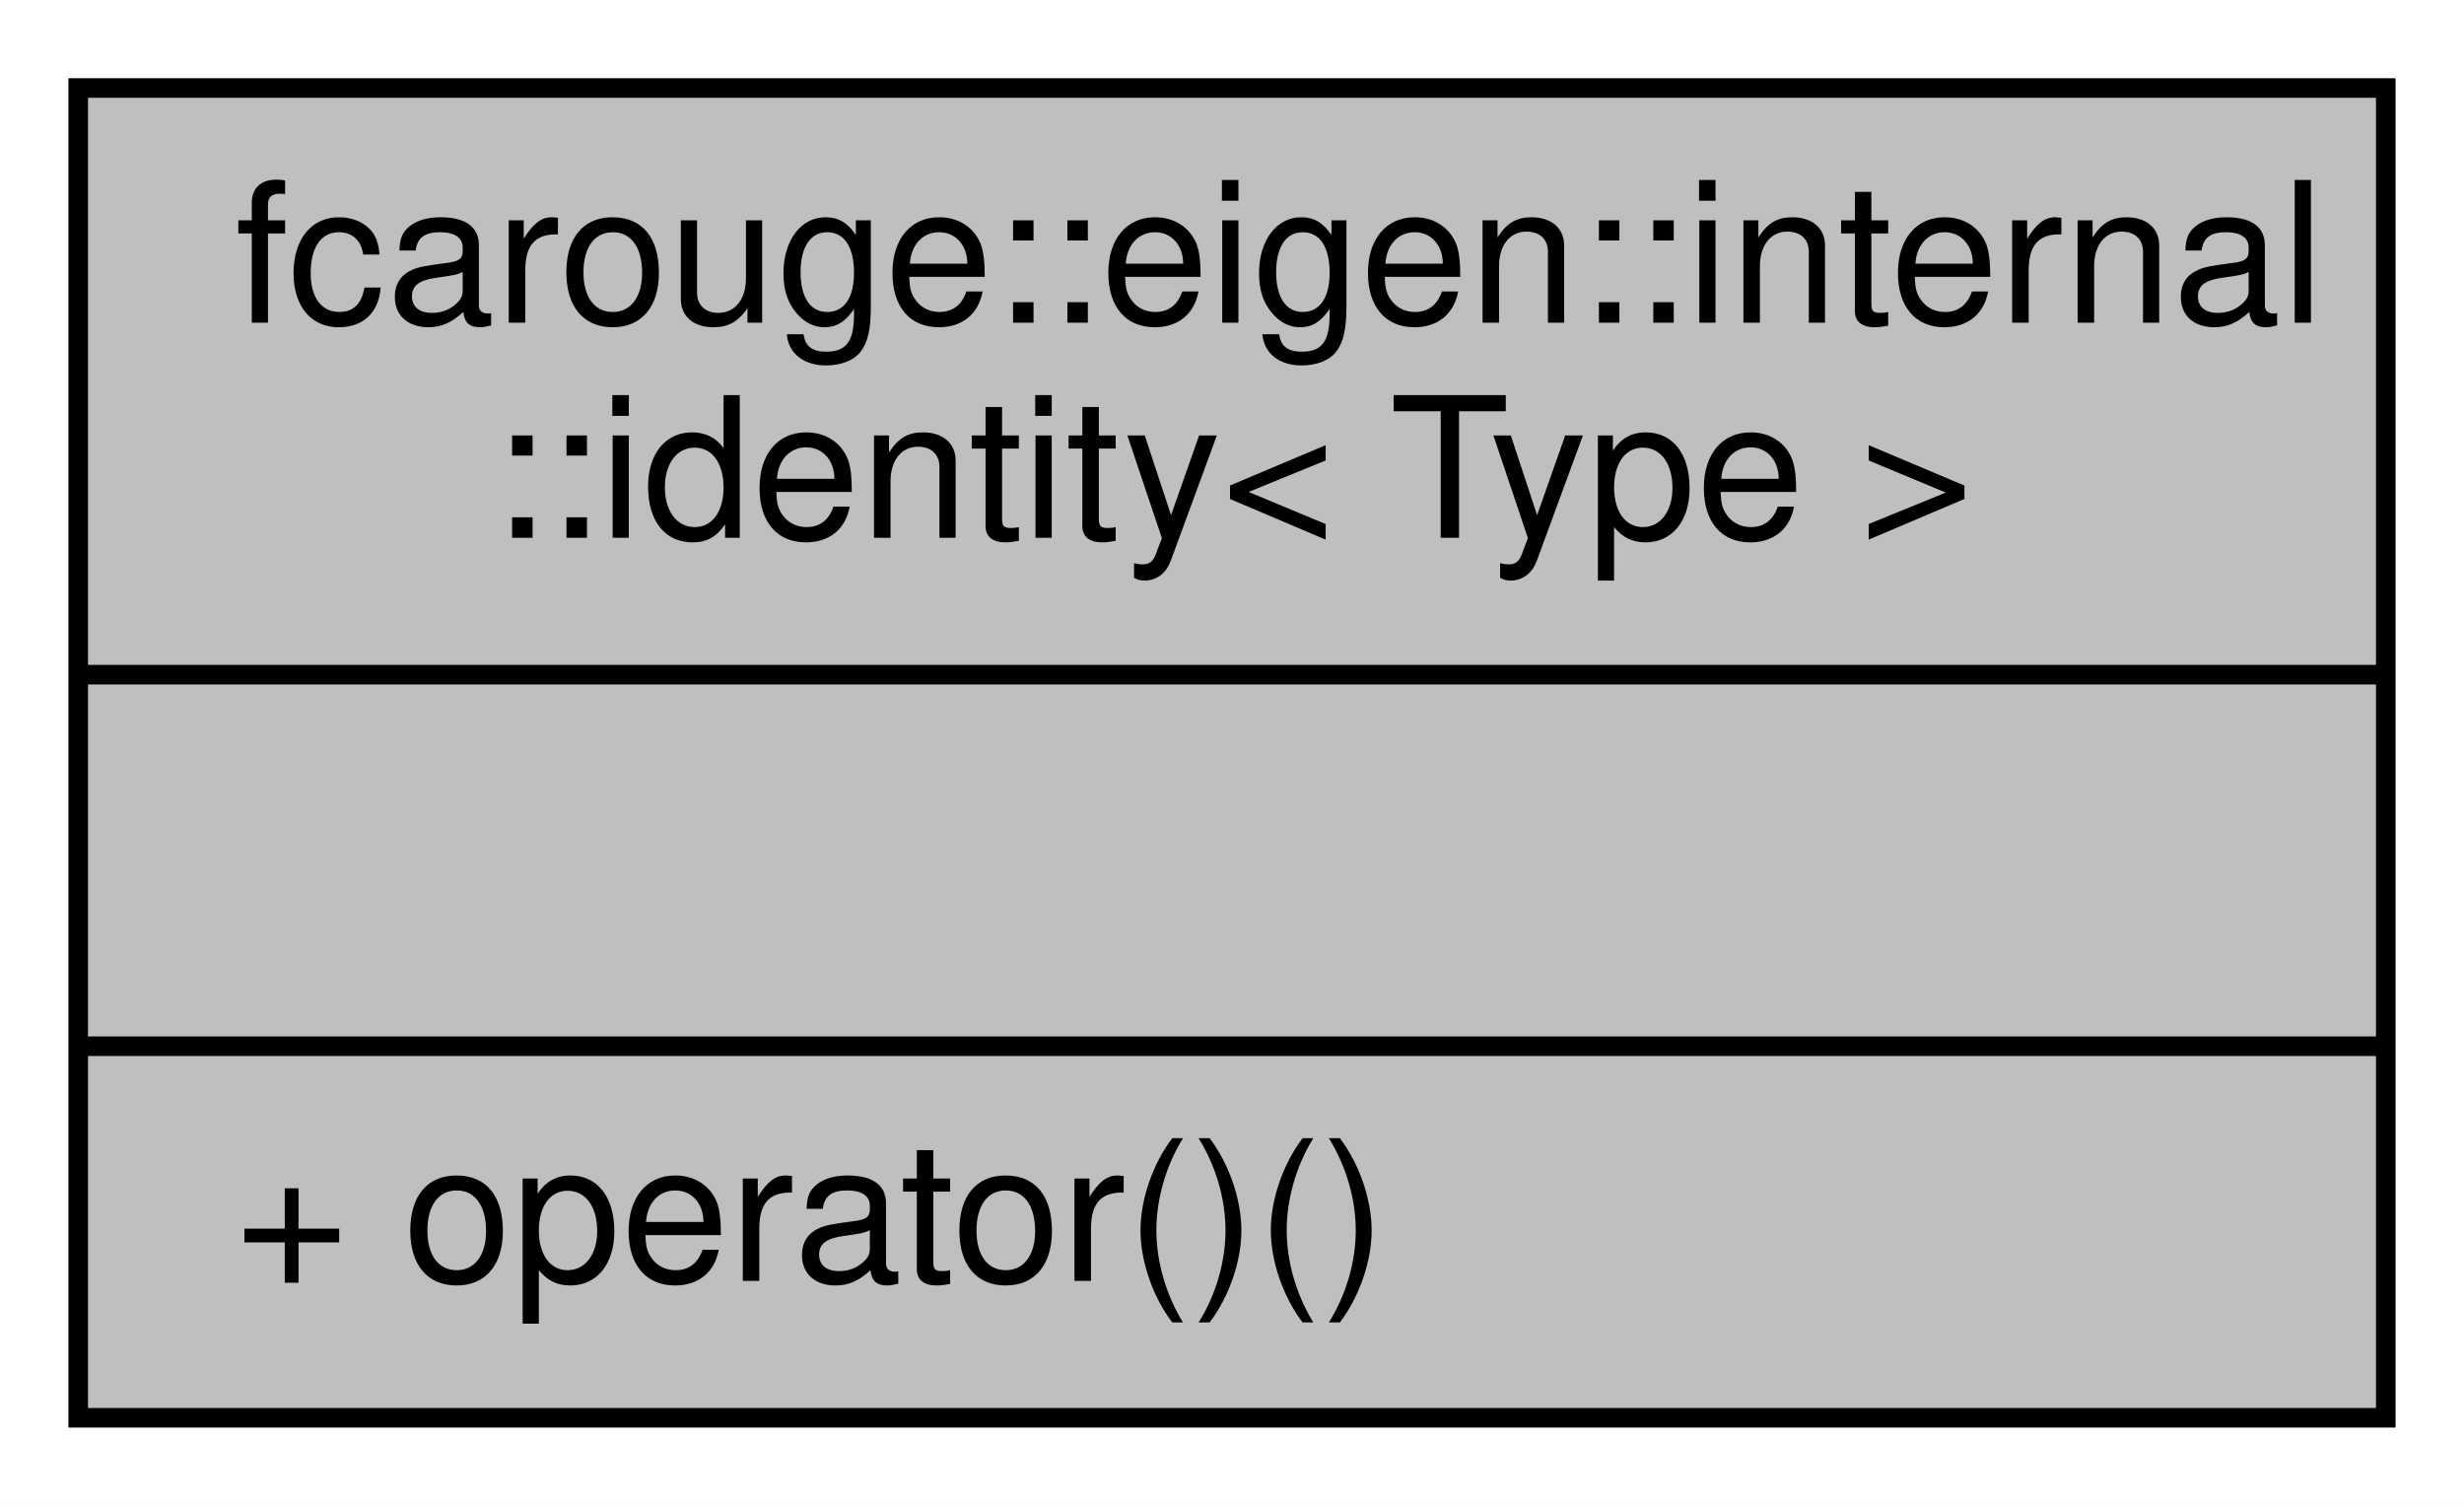
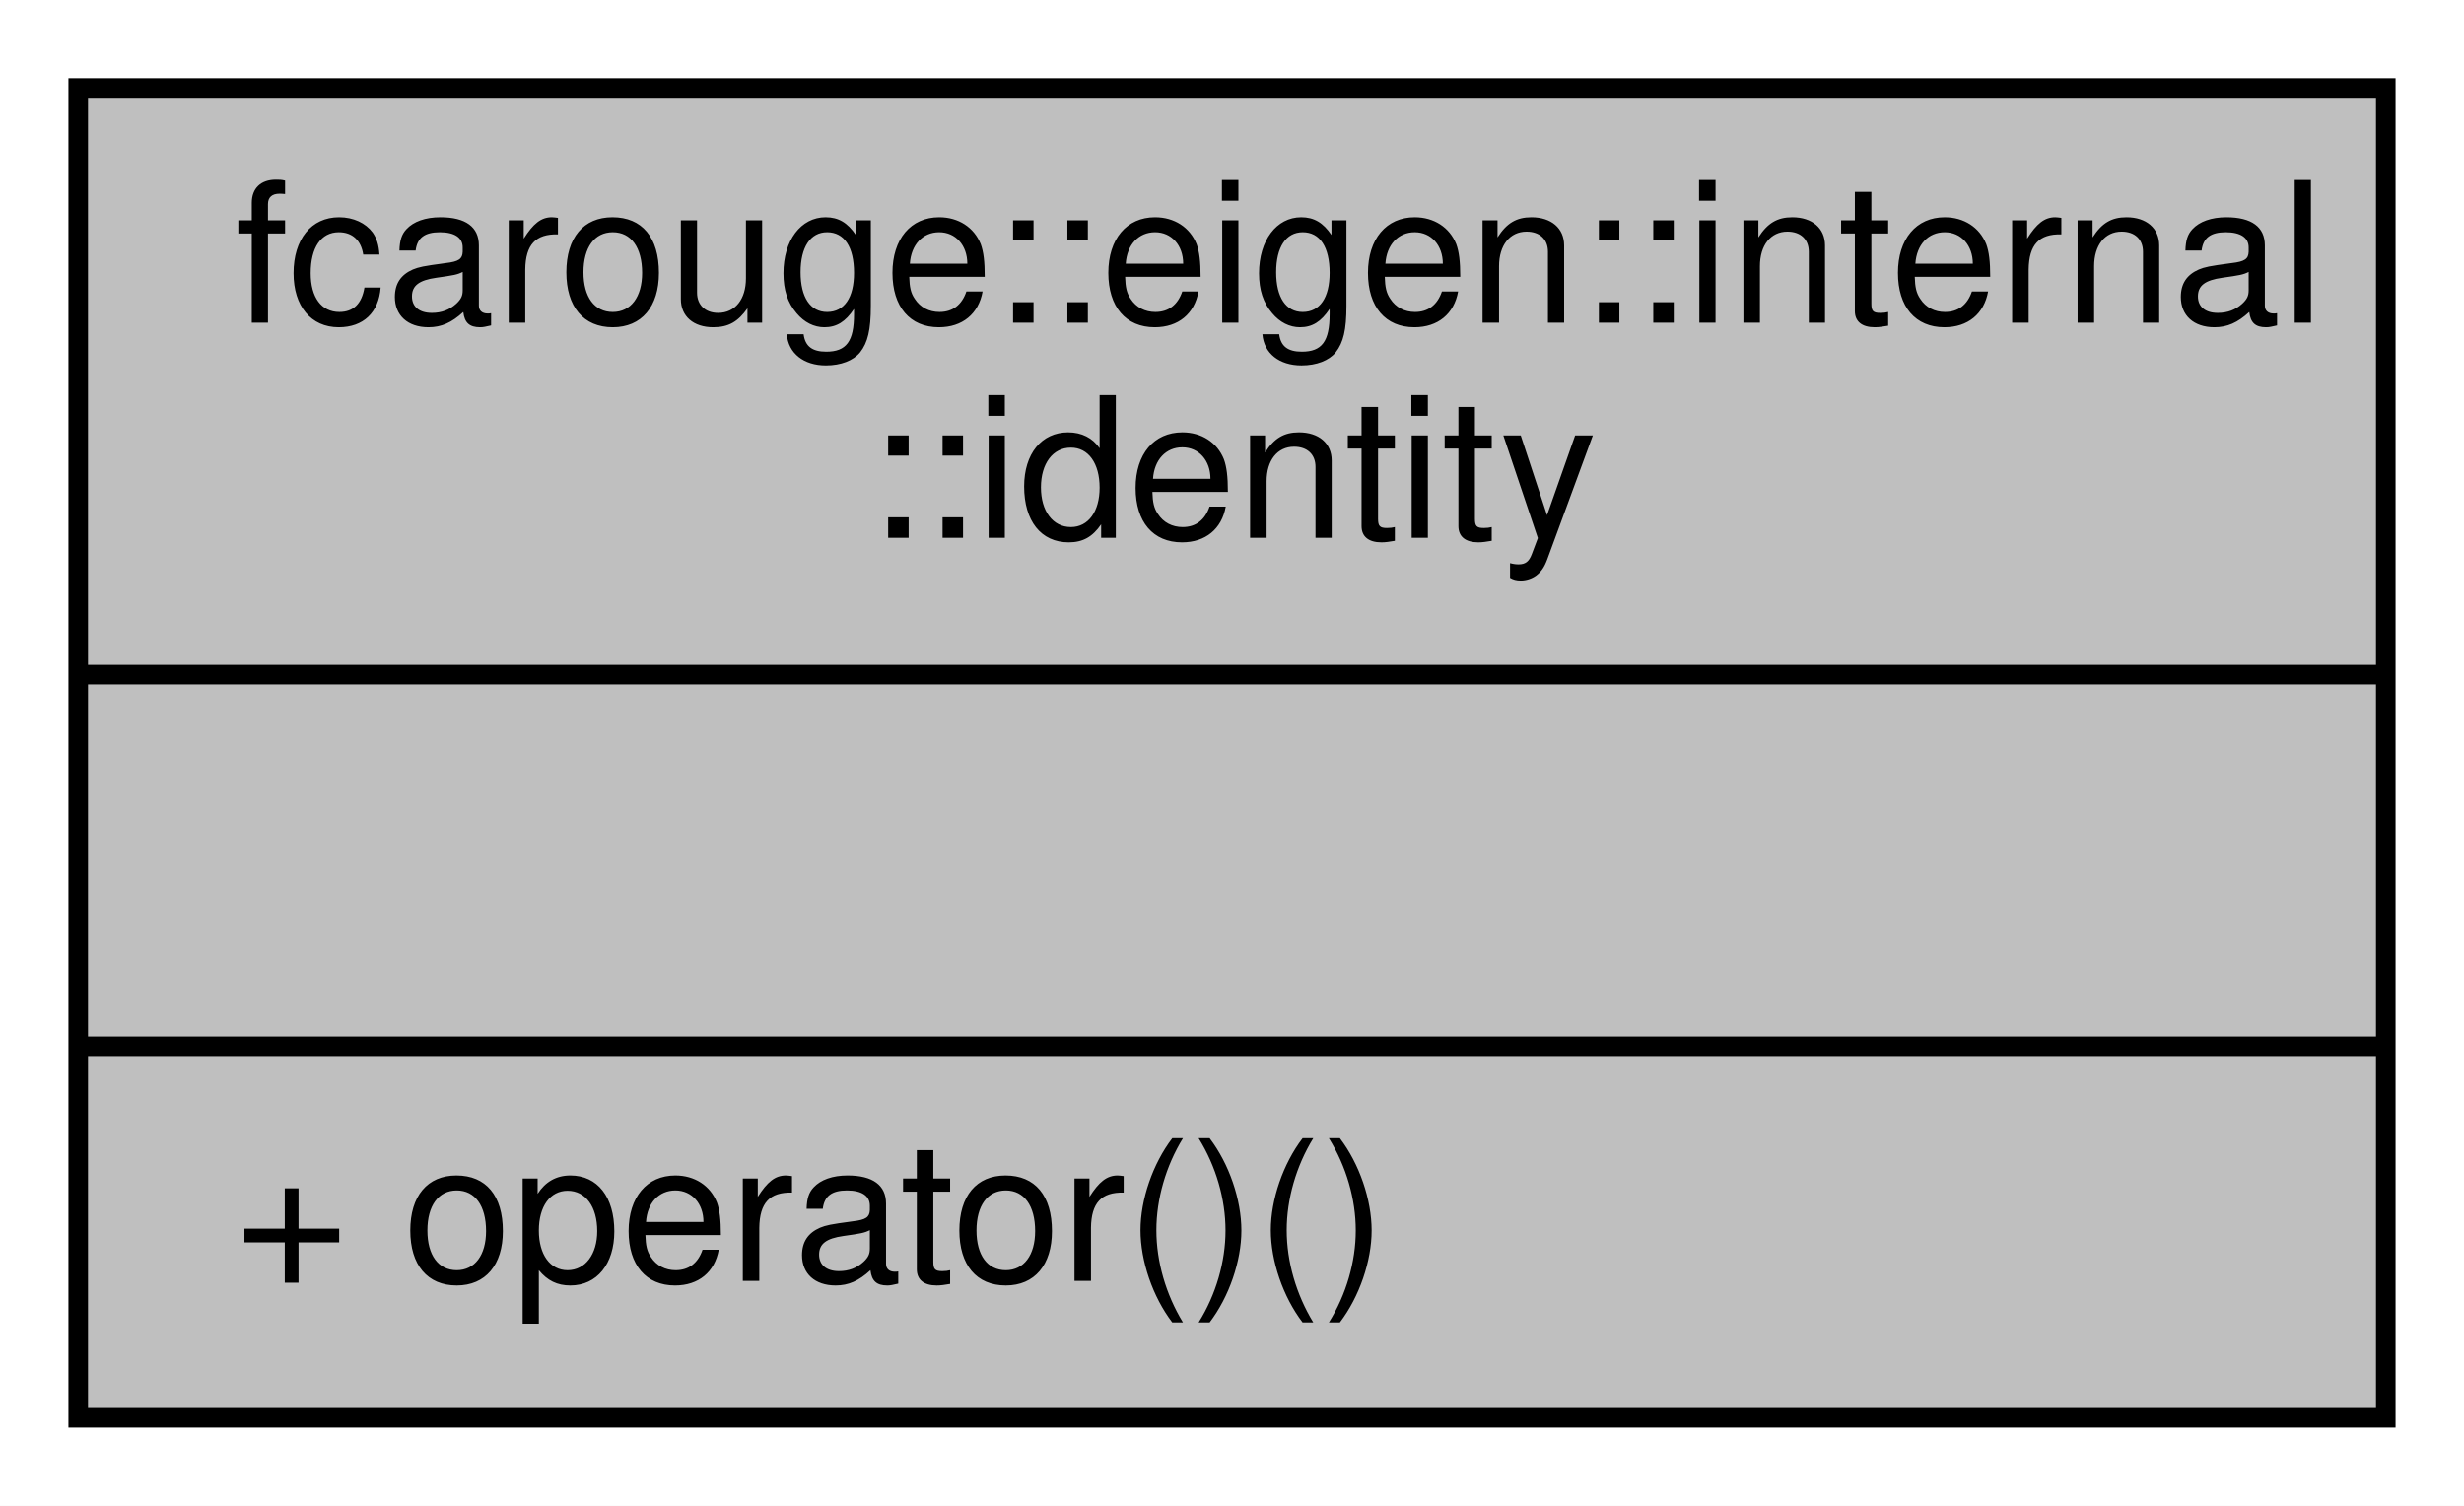
<svg xmlns="http://www.w3.org/2000/svg" xmlns:xlink="http://www.w3.org/1999/xlink" width="126pt" height="77pt" viewBox="0.00 0.00 126.00 77.00">
  <g id="graph0" class="graph" transform="scale(1 1) rotate(0) translate(4 73)">
    <polygon fill="white" stroke="transparent" points="-4,4 -4,-73 122,-73 122,4 -4,4" />
    <g id="node1" class="node">
      <g id="a_node1">
        <a xlink:title="Function object for providing an Eigem identy matrix.">
          <polygon fill="#bfbfbf" stroke="black" points="0,-0.5 0,-68.5 118,-68.5 118,-0.5 0,-0.5" />
          <text text-anchor="start" x="8" y="-56.5" font-family="Helvetica,sans-Serif" font-size="10.00">fcarouge::eigen::internal</text>
-           <text text-anchor="middle" x="59" y="-45.5" font-family="Helvetica,sans-Serif" font-size="10.00">::identity&lt; Type &gt;</text>
+           <text text-anchor="middle" x="59" y="-45.5" font-family="Helvetica,sans-Serif" font-size="10.00">::identity</text>
          <polyline fill="none" stroke="black" points="0,-38.5 118,-38.5 " />
          <text text-anchor="middle" x="59" y="-26.5" font-family="Helvetica,sans-Serif" font-size="10.00"> </text>
          <polyline fill="none" stroke="black" points="0,-19.5 118,-19.5 " />
          <text text-anchor="start" x="8" y="-7.5" font-family="Helvetica,sans-Serif" font-size="10.00">+ operator()()</text>
        </a>
      </g>
    </g>
  </g>
</svg>
